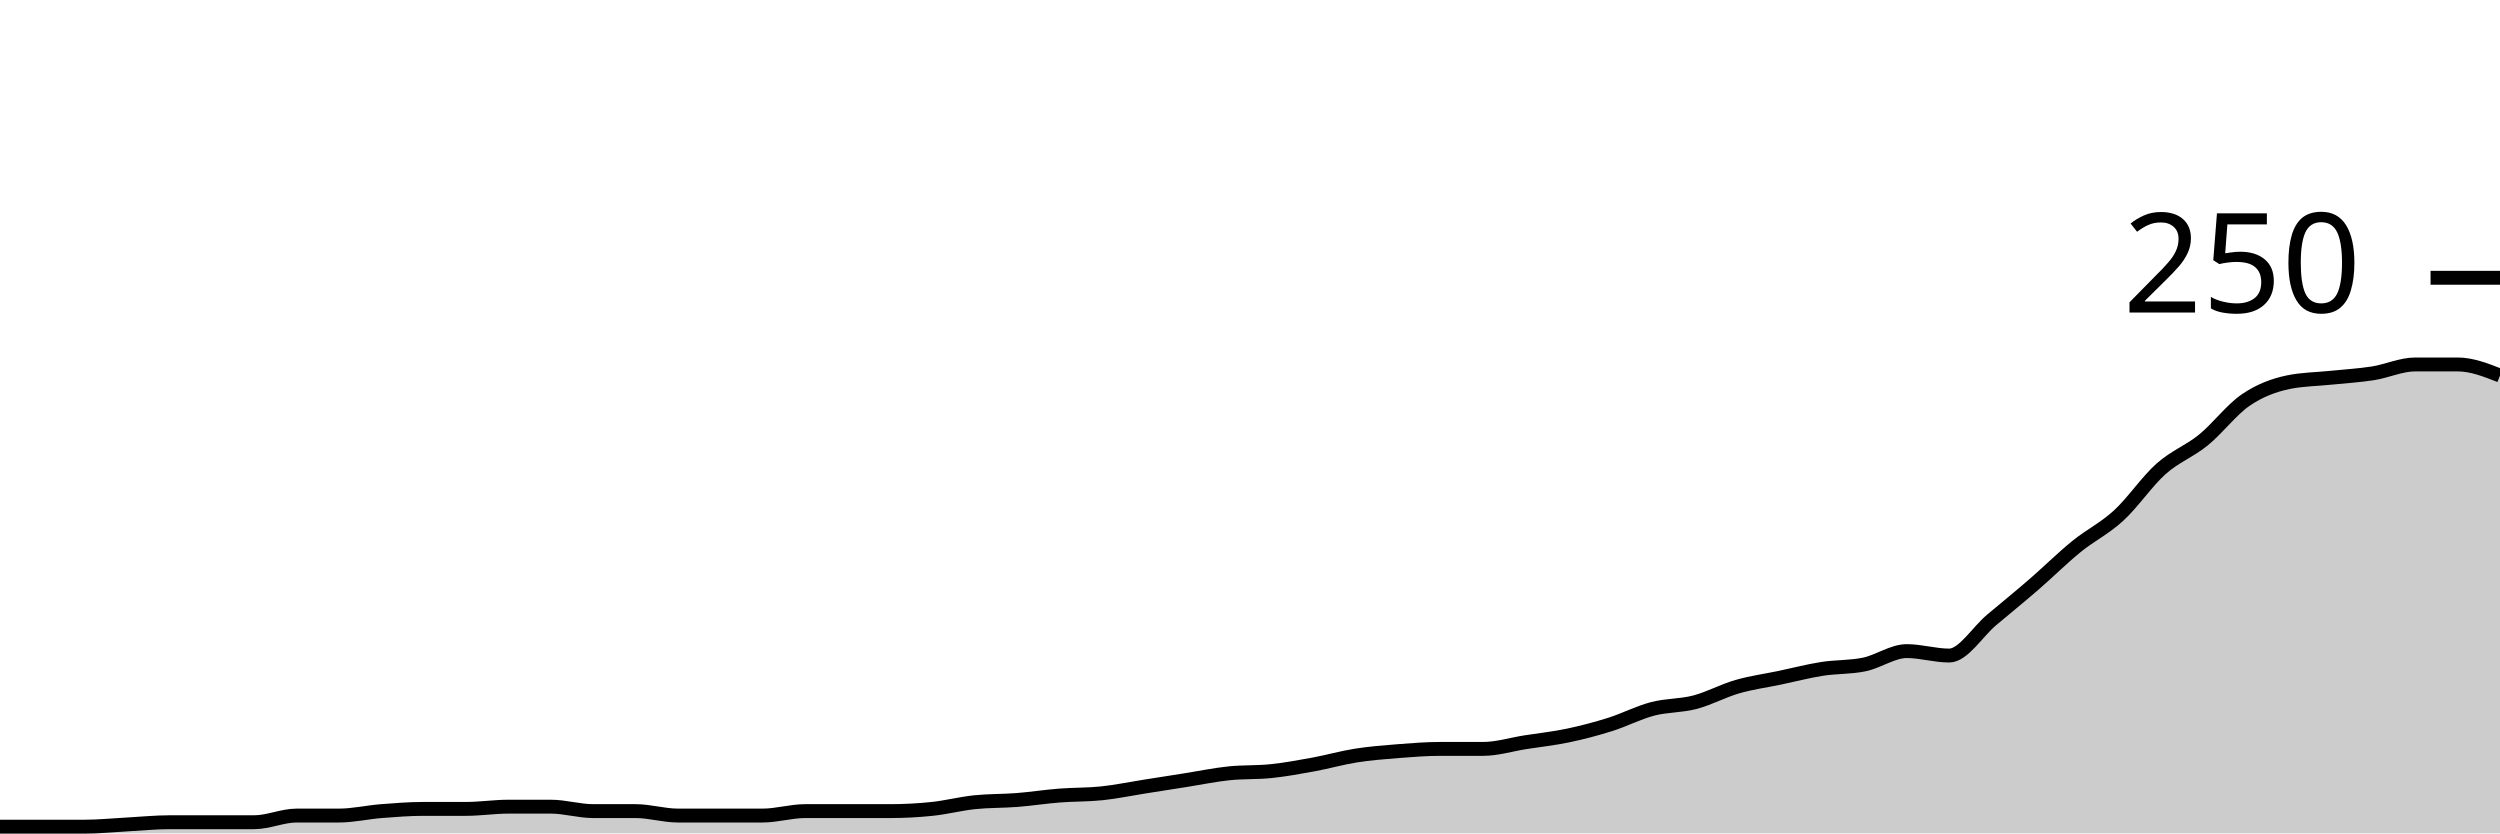
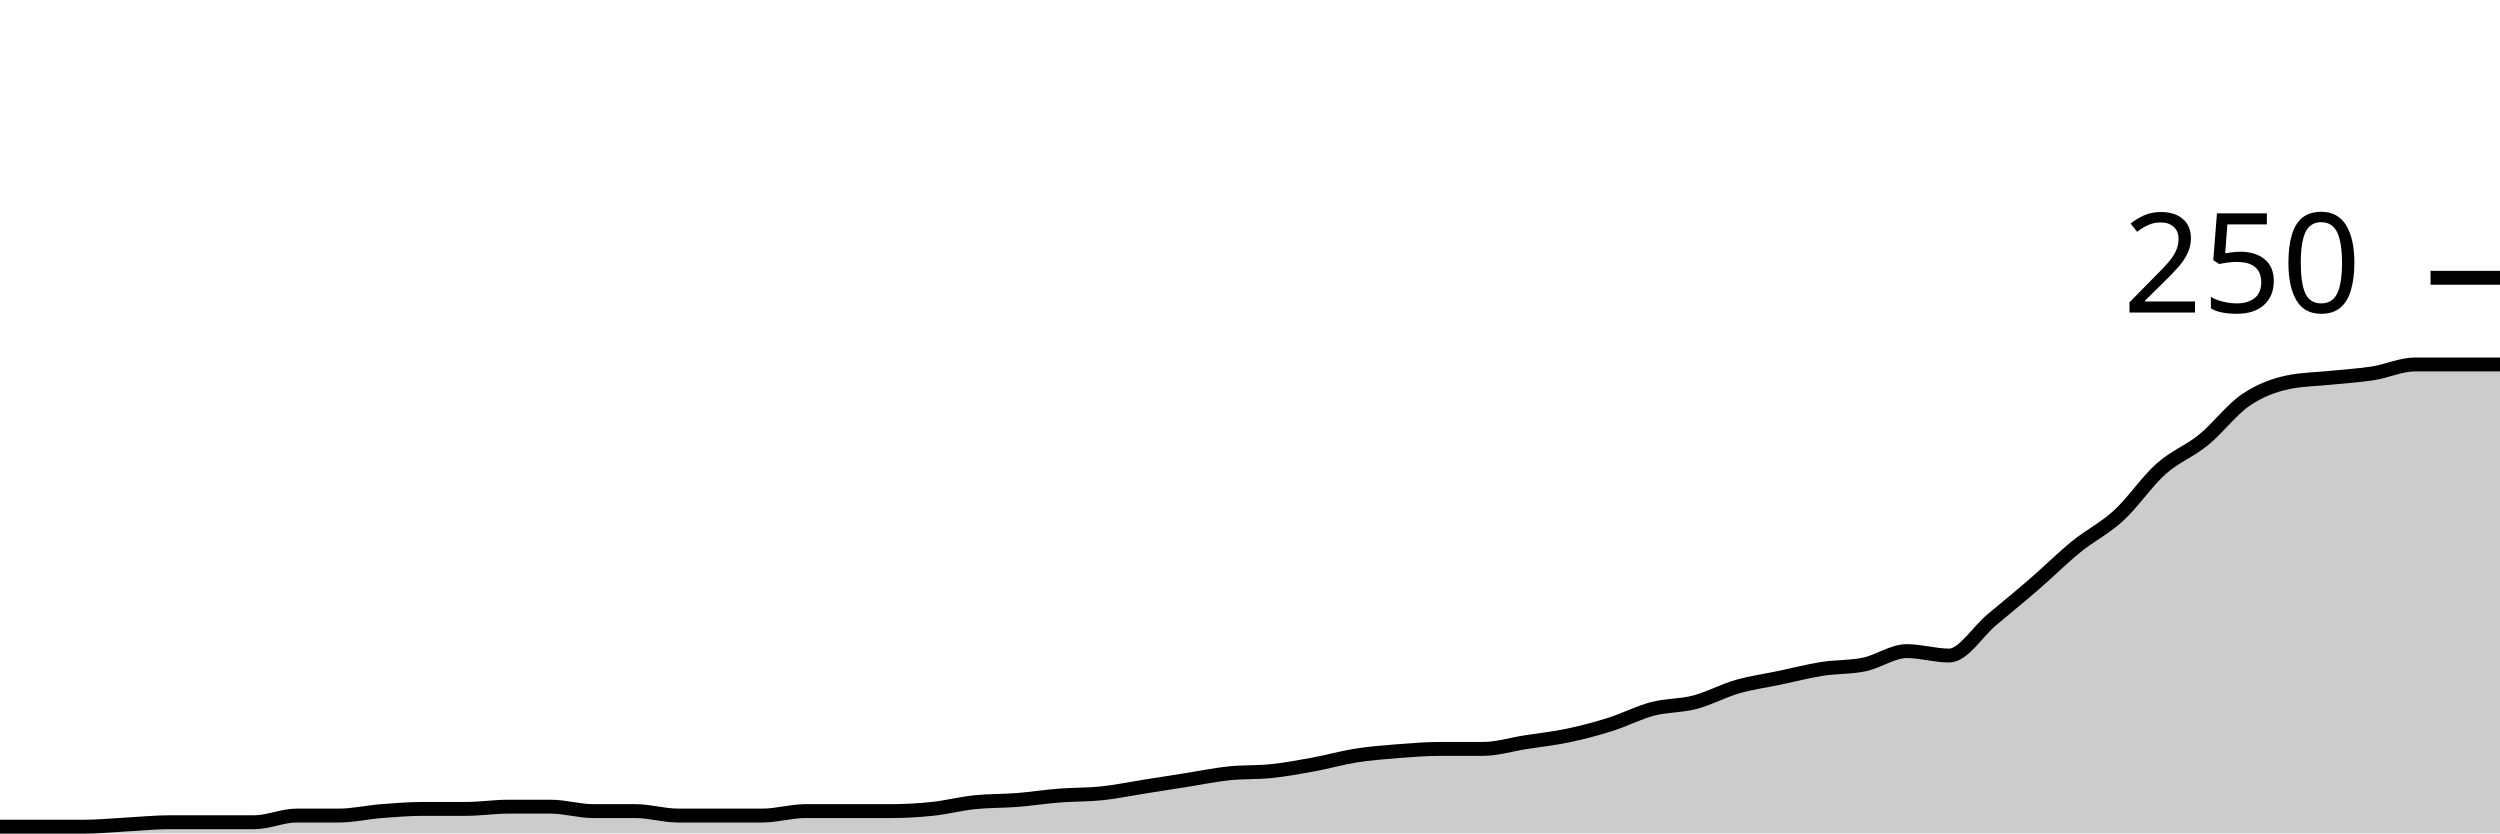
<svg xmlns="http://www.w3.org/2000/svg" viewBox="0 0 180 60">
  <g transform="translate(0,20)">
-     <path class="area" fill="rgba(0, 0, 0, 0.2)" d="M0,39.52C1.017,39.52,2.034,39.52,3.051,39.52C4.068,39.52,5.085,39.52,6.102,39.52C7.119,39.52,8.136,39.413,9.153,39.36C10.169,39.307,11.186,39.2,12.203,39.2C13.22,39.2,14.237,39.2,15.254,39.2C16.271,39.2,17.288,39.2,18.305,39.2C19.322,39.2,20.339,38.72,21.356,38.72C22.373,38.72,23.39,38.72,24.407,38.72C25.424,38.72,26.441,38.48,27.458,38.4C28.475,38.32,29.492,38.24,30.508,38.24C31.525,38.24,32.542,38.24,33.559,38.24C34.576,38.24,35.593,38.08,36.61,38.08C37.627,38.08,38.644,38.08,39.661,38.08C40.678,38.08,41.695,38.4,42.712,38.4C43.729,38.4,44.746,38.4,45.763,38.4C46.78,38.4,47.797,38.72,48.814,38.72C49.831,38.72,50.847,38.72,51.864,38.72C52.881,38.72,53.898,38.72,54.915,38.72C55.932,38.72,56.949,38.4,57.966,38.4C58.983,38.4,60,38.4,61.017,38.4C62.034,38.4,63.051,38.4,64.068,38.4C65.085,38.4,66.102,38.347,67.119,38.24C68.136,38.133,69.153,37.867,70.169,37.76C71.186,37.653,72.203,37.68,73.22,37.6C74.237,37.52,75.254,37.36,76.271,37.28C77.288,37.2,78.305,37.227,79.322,37.12C80.339,37.013,81.356,36.8,82.373,36.64C83.39,36.48,84.407,36.32,85.424,36.16C86.441,36,87.458,35.787,88.475,35.68C89.492,35.573,90.508,35.627,91.525,35.52C92.542,35.413,93.559,35.227,94.576,35.04C95.593,34.853,96.61,34.56,97.627,34.4C98.644,34.24,99.661,34.16,100.678,34.08C101.695,34,102.712,33.92,103.729,33.92C104.746,33.92,105.763,33.92,106.78,33.92C107.797,33.92,108.814,33.6,109.831,33.44C110.847,33.28,111.864,33.173,112.881,32.96C113.898,32.747,114.915,32.48,115.932,32.16C116.949,31.84,117.966,31.307,118.983,31.04C120,30.773,121.017,30.827,122.034,30.56C123.051,30.293,124.068,29.733,125.085,29.44C126.102,29.147,127.119,29.013,128.136,28.8C129.153,28.587,130.169,28.32,131.186,28.16C132.203,28,133.22,28.053,134.237,27.84C135.254,27.627,136.271,26.88,137.288,26.88C138.305,26.88,139.322,27.2,140.339,27.2C141.356,27.2,142.373,25.493,143.39,24.64C144.407,23.787,145.424,22.96,146.441,22.08C147.458,21.2,148.475,20.187,149.492,19.36C150.508,18.533,151.525,18.053,152.542,17.12C153.559,16.187,154.576,14.667,155.593,13.76C156.61,12.853,157.627,12.507,158.644,11.68C159.661,10.853,160.678,9.493,161.695,8.8C162.712,8.107,163.729,7.733,164.746,7.52C165.763,7.307,166.78,7.307,167.797,7.2C168.814,7.093,169.831,7.04,170.847,6.88C171.864,6.72,172.881,6.24,173.898,6.24C174.915,6.24,175.932,6.24,176.949,6.24C177.966,6.24,178.983,6.64,180,7.04L180,40C178.983,40,177.966,40,176.949,40C175.932,40,174.915,40,173.898,40C172.881,40,171.864,40,170.847,40C169.831,40,168.814,40,167.797,40C166.78,40,165.763,40,164.746,40C163.729,40,162.712,40,161.695,40C160.678,40,159.661,40,158.644,40C157.627,40,156.61,40,155.593,40C154.576,40,153.559,40,152.542,40C151.525,40,150.508,40,149.492,40C148.475,40,147.458,40,146.441,40C145.424,40,144.407,40,143.39,40C142.373,40,141.356,40,140.339,40C139.322,40,138.305,40,137.288,40C136.271,40,135.254,40,134.237,40C133.22,40,132.203,40,131.186,40C130.169,40,129.153,40,128.136,40C127.119,40,126.102,40,125.085,40C124.068,40,123.051,40,122.034,40C121.017,40,120,40,118.983,40C117.966,40,116.949,40,115.932,40C114.915,40,113.898,40,112.881,40C111.864,40,110.847,40,109.831,40C108.814,40,107.797,40,106.78,40C105.763,40,104.746,40,103.729,40C102.712,40,101.695,40,100.678,40C99.661,40,98.644,40,97.627,40C96.61,40,95.593,40,94.576,40C93.559,40,92.542,40,91.525,40C90.508,40,89.492,40,88.475,40C87.458,40,86.441,40,85.424,40C84.407,40,83.39,40,82.373,40C81.356,40,80.339,40,79.322,40C78.305,40,77.288,40,76.271,40C75.254,40,74.237,40,73.22,40C72.203,40,71.186,40,70.169,40C69.153,40,68.136,40,67.119,40C66.102,40,65.085,40,64.068,40C63.051,40,62.034,40,61.017,40C60,40,58.983,40,57.966,40C56.949,40,55.932,40,54.915,40C53.898,40,52.881,40,51.864,40C50.847,40,49.831,40,48.814,40C47.797,40,46.78,40,45.763,40C44.746,40,43.729,40,42.712,40C41.695,40,40.678,40,39.661,40C38.644,40,37.627,40,36.61,40C35.593,40,34.576,40,33.559,40C32.542,40,31.525,40,30.508,40C29.492,40,28.475,40,27.458,40C26.441,40,25.424,40,24.407,40C23.39,40,22.373,40,21.356,40C20.339,40,19.322,40,18.305,40C17.288,40,16.271,40,15.254,40C14.237,40,13.22,40,12.203,40C11.186,40,10.169,40,9.153,40C8.136,40,7.119,40,6.102,40C5.085,40,4.068,40,3.051,40C2.034,40,1.017,40,0,40Z" />
-     <path class="line" stroke="black" fill="none" d="M0,39.52C1.017,39.52,2.034,39.52,3.051,39.52C4.068,39.52,5.085,39.52,6.102,39.52C7.119,39.52,8.136,39.413,9.153,39.36C10.169,39.307,11.186,39.2,12.203,39.2C13.22,39.2,14.237,39.2,15.254,39.2C16.271,39.2,17.288,39.2,18.305,39.2C19.322,39.2,20.339,38.72,21.356,38.72C22.373,38.72,23.39,38.72,24.407,38.72C25.424,38.72,26.441,38.48,27.458,38.4C28.475,38.32,29.492,38.24,30.508,38.24C31.525,38.24,32.542,38.24,33.559,38.24C34.576,38.24,35.593,38.08,36.61,38.08C37.627,38.08,38.644,38.08,39.661,38.08C40.678,38.08,41.695,38.4,42.712,38.4C43.729,38.4,44.746,38.4,45.763,38.4C46.78,38.4,47.797,38.72,48.814,38.72C49.831,38.72,50.847,38.72,51.864,38.72C52.881,38.72,53.898,38.72,54.915,38.72C55.932,38.72,56.949,38.4,57.966,38.4C58.983,38.4,60,38.4,61.017,38.4C62.034,38.4,63.051,38.4,64.068,38.4C65.085,38.4,66.102,38.347,67.119,38.24C68.136,38.133,69.153,37.867,70.169,37.76C71.186,37.653,72.203,37.68,73.22,37.6C74.237,37.52,75.254,37.36,76.271,37.28C77.288,37.2,78.305,37.227,79.322,37.12C80.339,37.013,81.356,36.8,82.373,36.64C83.39,36.48,84.407,36.32,85.424,36.16C86.441,36,87.458,35.787,88.475,35.68C89.492,35.573,90.508,35.627,91.525,35.52C92.542,35.413,93.559,35.227,94.576,35.04C95.593,34.853,96.61,34.56,97.627,34.4C98.644,34.24,99.661,34.16,100.678,34.08C101.695,34,102.712,33.92,103.729,33.92C104.746,33.92,105.763,33.92,106.78,33.92C107.797,33.92,108.814,33.6,109.831,33.44C110.847,33.28,111.864,33.173,112.881,32.96C113.898,32.747,114.915,32.48,115.932,32.16C116.949,31.84,117.966,31.307,118.983,31.04C120,30.773,121.017,30.827,122.034,30.56C123.051,30.293,124.068,29.733,125.085,29.44C126.102,29.147,127.119,29.013,128.136,28.8C129.153,28.587,130.169,28.32,131.186,28.16C132.203,28,133.22,28.053,134.237,27.84C135.254,27.627,136.271,26.88,137.288,26.88C138.305,26.88,139.322,27.2,140.339,27.2C141.356,27.2,142.373,25.493,143.39,24.64C144.407,23.787,145.424,22.96,146.441,22.08C147.458,21.2,148.475,20.187,149.492,19.36C150.508,18.533,151.525,18.053,152.542,17.12C153.559,16.187,154.576,14.667,155.593,13.76C156.61,12.853,157.627,12.507,158.644,11.68C159.661,10.853,160.678,9.493,161.695,8.8C162.712,8.107,163.729,7.733,164.746,7.52C165.763,7.307,166.78,7.307,167.797,7.2C168.814,7.093,169.831,7.04,170.847,6.88C171.864,6.72,172.881,6.24,173.898,6.24C174.915,6.24,175.932,6.24,176.949,6.24C177.966,6.24,178.983,6.64,180,7.04" />
+     <path class="area" fill="rgba(0, 0, 0, 0.2)" d="M0,39.52C1.017,39.52,2.034,39.52,3.051,39.52C4.068,39.52,5.085,39.52,6.102,39.52C7.119,39.52,8.136,39.413,9.153,39.36C10.169,39.307,11.186,39.2,12.203,39.2C13.22,39.2,14.237,39.2,15.254,39.2C16.271,39.2,17.288,39.2,18.305,39.2C19.322,39.2,20.339,38.72,21.356,38.72C22.373,38.72,23.39,38.72,24.407,38.72C25.424,38.72,26.441,38.48,27.458,38.4C28.475,38.32,29.492,38.24,30.508,38.24C31.525,38.24,32.542,38.24,33.559,38.24C34.576,38.24,35.593,38.08,36.61,38.08C37.627,38.08,38.644,38.08,39.661,38.08C40.678,38.08,41.695,38.4,42.712,38.4C43.729,38.4,44.746,38.4,45.763,38.4C46.78,38.4,47.797,38.72,48.814,38.72C49.831,38.72,50.847,38.72,51.864,38.72C52.881,38.72,53.898,38.72,54.915,38.72C55.932,38.72,56.949,38.4,57.966,38.4C58.983,38.4,60,38.4,61.017,38.4C62.034,38.4,63.051,38.4,64.068,38.4C65.085,38.4,66.102,38.347,67.119,38.24C68.136,38.133,69.153,37.867,70.169,37.76C71.186,37.653,72.203,37.68,73.22,37.6C74.237,37.52,75.254,37.36,76.271,37.28C77.288,37.2,78.305,37.227,79.322,37.12C80.339,37.013,81.356,36.8,82.373,36.64C83.39,36.48,84.407,36.32,85.424,36.16C86.441,36,87.458,35.787,88.475,35.68C89.492,35.573,90.508,35.627,91.525,35.52C92.542,35.413,93.559,35.227,94.576,35.04C95.593,34.853,96.61,34.56,97.627,34.4C98.644,34.24,99.661,34.16,100.678,34.08C101.695,34,102.712,33.92,103.729,33.92C104.746,33.92,105.763,33.92,106.78,33.92C107.797,33.92,108.814,33.6,109.831,33.44C110.847,33.28,111.864,33.173,112.881,32.96C113.898,32.747,114.915,32.48,115.932,32.16C116.949,31.84,117.966,31.307,118.983,31.04C120,30.773,121.017,30.827,122.034,30.56C123.051,30.293,124.068,29.733,125.085,29.44C126.102,29.147,127.119,29.013,128.136,28.8C129.153,28.587,130.169,28.32,131.186,28.16C132.203,28,133.22,28.053,134.237,27.84C135.254,27.627,136.271,26.88,137.288,26.88C138.305,26.88,139.322,27.2,140.339,27.2C141.356,27.2,142.373,25.493,143.39,24.64C144.407,23.787,145.424,22.96,146.441,22.08C147.458,21.2,148.475,20.187,149.492,19.36C150.508,18.533,151.525,18.053,152.542,17.12C153.559,16.187,154.576,14.667,155.593,13.76C156.61,12.853,157.627,12.507,158.644,11.68C159.661,10.853,160.678,9.493,161.695,8.8C162.712,8.107,163.729,7.733,164.746,7.52C165.763,7.307,166.78,7.307,167.797,7.2C168.814,7.093,169.831,7.04,170.847,6.88C171.864,6.72,172.881,6.24,173.898,6.24C174.915,6.24,175.932,6.24,176.949,6.24C177.966,6.24,178.983,6.24,180,6.24L180,40C178.983,40,177.966,40,176.949,40C175.932,40,174.915,40,173.898,40C172.881,40,171.864,40,170.847,40C169.831,40,168.814,40,167.797,40C166.78,40,165.763,40,164.746,40C163.729,40,162.712,40,161.695,40C160.678,40,159.661,40,158.644,40C157.627,40,156.61,40,155.593,40C154.576,40,153.559,40,152.542,40C151.525,40,150.508,40,149.492,40C148.475,40,147.458,40,146.441,40C145.424,40,144.407,40,143.39,40C142.373,40,141.356,40,140.339,40C139.322,40,138.305,40,137.288,40C136.271,40,135.254,40,134.237,40C133.22,40,132.203,40,131.186,40C130.169,40,129.153,40,128.136,40C127.119,40,126.102,40,125.085,40C124.068,40,123.051,40,122.034,40C121.017,40,120,40,118.983,40C117.966,40,116.949,40,115.932,40C114.915,40,113.898,40,112.881,40C111.864,40,110.847,40,109.831,40C108.814,40,107.797,40,106.78,40C105.763,40,104.746,40,103.729,40C102.712,40,101.695,40,100.678,40C99.661,40,98.644,40,97.627,40C96.61,40,95.593,40,94.576,40C93.559,40,92.542,40,91.525,40C90.508,40,89.492,40,88.475,40C87.458,40,86.441,40,85.424,40C84.407,40,83.39,40,82.373,40C81.356,40,80.339,40,79.322,40C78.305,40,77.288,40,76.271,40C75.254,40,74.237,40,73.22,40C72.203,40,71.186,40,70.169,40C69.153,40,68.136,40,67.119,40C66.102,40,65.085,40,64.068,40C63.051,40,62.034,40,61.017,40C60,40,58.983,40,57.966,40C56.949,40,55.932,40,54.915,40C53.898,40,52.881,40,51.864,40C50.847,40,49.831,40,48.814,40C47.797,40,46.78,40,45.763,40C44.746,40,43.729,40,42.712,40C41.695,40,40.678,40,39.661,40C38.644,40,37.627,40,36.61,40C35.593,40,34.576,40,33.559,40C32.542,40,31.525,40,30.508,40C29.492,40,28.475,40,27.458,40C26.441,40,25.424,40,24.407,40C23.39,40,22.373,40,21.356,40C20.339,40,19.322,40,18.305,40C17.288,40,16.271,40,15.254,40C14.237,40,13.22,40,12.203,40C11.186,40,10.169,40,9.153,40C8.136,40,7.119,40,6.102,40C5.085,40,4.068,40,3.051,40C2.034,40,1.017,40,0,40Z" />
+     <path class="line" stroke="black" fill="none" d="M0,39.52C1.017,39.52,2.034,39.52,3.051,39.52C4.068,39.52,5.085,39.52,6.102,39.52C7.119,39.52,8.136,39.413,9.153,39.36C10.169,39.307,11.186,39.2,12.203,39.2C13.22,39.2,14.237,39.2,15.254,39.2C16.271,39.2,17.288,39.2,18.305,39.2C19.322,39.2,20.339,38.72,21.356,38.72C22.373,38.72,23.39,38.72,24.407,38.72C25.424,38.72,26.441,38.48,27.458,38.4C28.475,38.32,29.492,38.24,30.508,38.24C31.525,38.24,32.542,38.24,33.559,38.24C34.576,38.24,35.593,38.08,36.61,38.08C37.627,38.08,38.644,38.08,39.661,38.08C40.678,38.08,41.695,38.4,42.712,38.4C43.729,38.4,44.746,38.4,45.763,38.4C46.78,38.4,47.797,38.72,48.814,38.72C49.831,38.72,50.847,38.72,51.864,38.72C52.881,38.72,53.898,38.72,54.915,38.72C55.932,38.72,56.949,38.4,57.966,38.4C58.983,38.4,60,38.4,61.017,38.4C62.034,38.4,63.051,38.4,64.068,38.4C65.085,38.4,66.102,38.347,67.119,38.24C68.136,38.133,69.153,37.867,70.169,37.76C71.186,37.653,72.203,37.68,73.22,37.6C74.237,37.52,75.254,37.36,76.271,37.28C77.288,37.2,78.305,37.227,79.322,37.12C80.339,37.013,81.356,36.8,82.373,36.64C83.39,36.48,84.407,36.32,85.424,36.16C86.441,36,87.458,35.787,88.475,35.68C89.492,35.573,90.508,35.627,91.525,35.52C92.542,35.413,93.559,35.227,94.576,35.04C95.593,34.853,96.61,34.56,97.627,34.4C98.644,34.24,99.661,34.16,100.678,34.08C101.695,34,102.712,33.92,103.729,33.92C104.746,33.92,105.763,33.92,106.78,33.92C107.797,33.92,108.814,33.6,109.831,33.44C110.847,33.28,111.864,33.173,112.881,32.96C113.898,32.747,114.915,32.48,115.932,32.16C116.949,31.84,117.966,31.307,118.983,31.04C120,30.773,121.017,30.827,122.034,30.56C123.051,30.293,124.068,29.733,125.085,29.44C126.102,29.147,127.119,29.013,128.136,28.8C129.153,28.587,130.169,28.32,131.186,28.16C132.203,28,133.22,28.053,134.237,27.84C135.254,27.627,136.271,26.88,137.288,26.88C138.305,26.88,139.322,27.2,140.339,27.2C141.356,27.2,142.373,25.493,143.39,24.64C144.407,23.787,145.424,22.96,146.441,22.08C147.458,21.2,148.475,20.187,149.492,19.36C150.508,18.533,151.525,18.053,152.542,17.12C153.559,16.187,154.576,14.667,155.593,13.76C156.61,12.853,157.627,12.507,158.644,11.68C159.661,10.853,160.678,9.493,161.695,8.8C162.712,8.107,163.729,7.733,164.746,7.52C165.763,7.307,166.78,7.307,167.797,7.2C168.814,7.093,169.831,7.04,170.847,6.88C171.864,6.72,172.881,6.24,173.898,6.24C174.915,6.24,175.932,6.24,176.949,6.24C177.966,6.24,178.983,6.24,180,6.24" />
    <path class="axis-ceiling" stroke-width="1" stroke="black" fill="none" d="M175,0L180,0" />
    <text class="axis-ceiling-label" font-family="sans-serif" text-anchor="end" font-size="10px" x="170" y="2.5">250</text>
  </g>
</svg>
